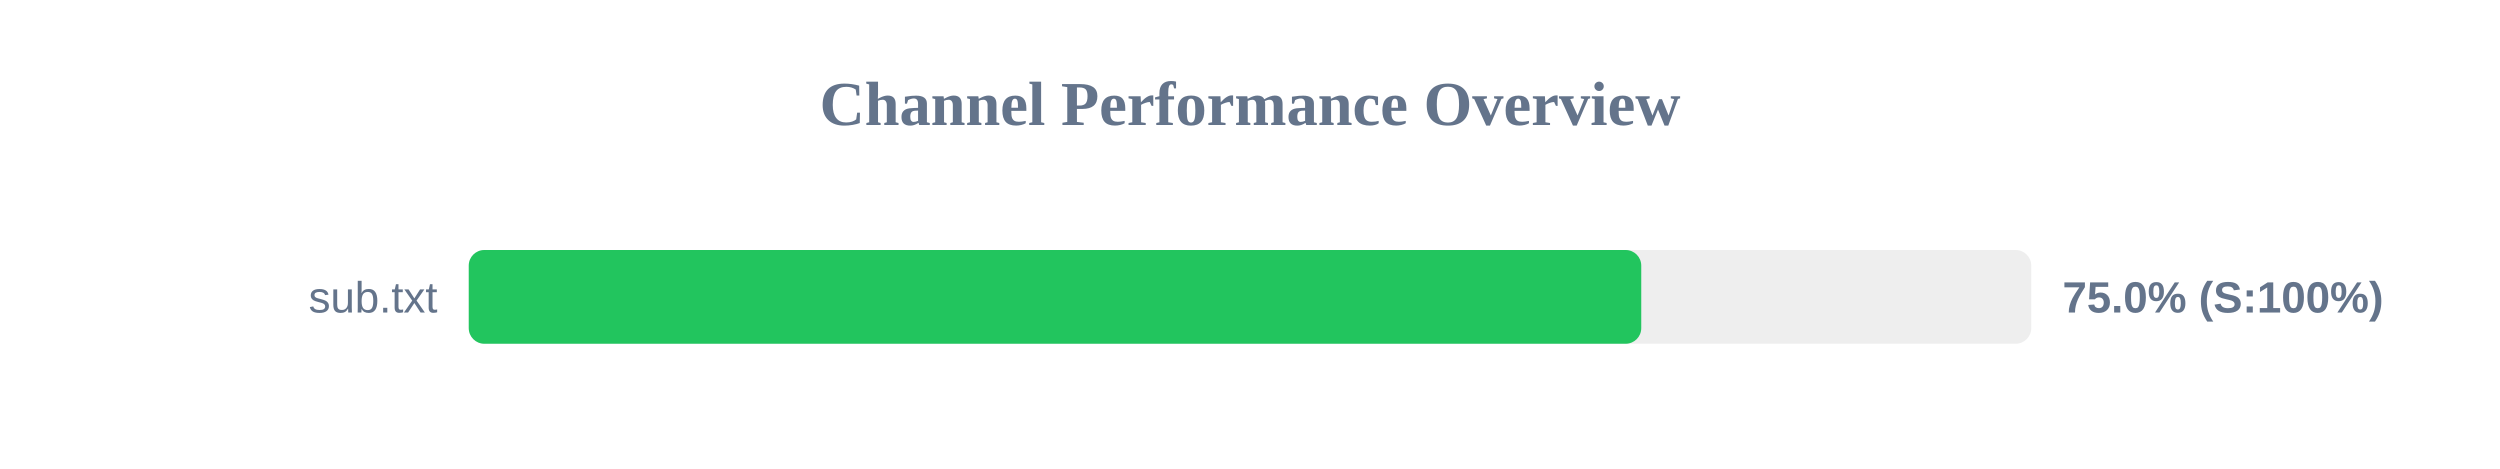
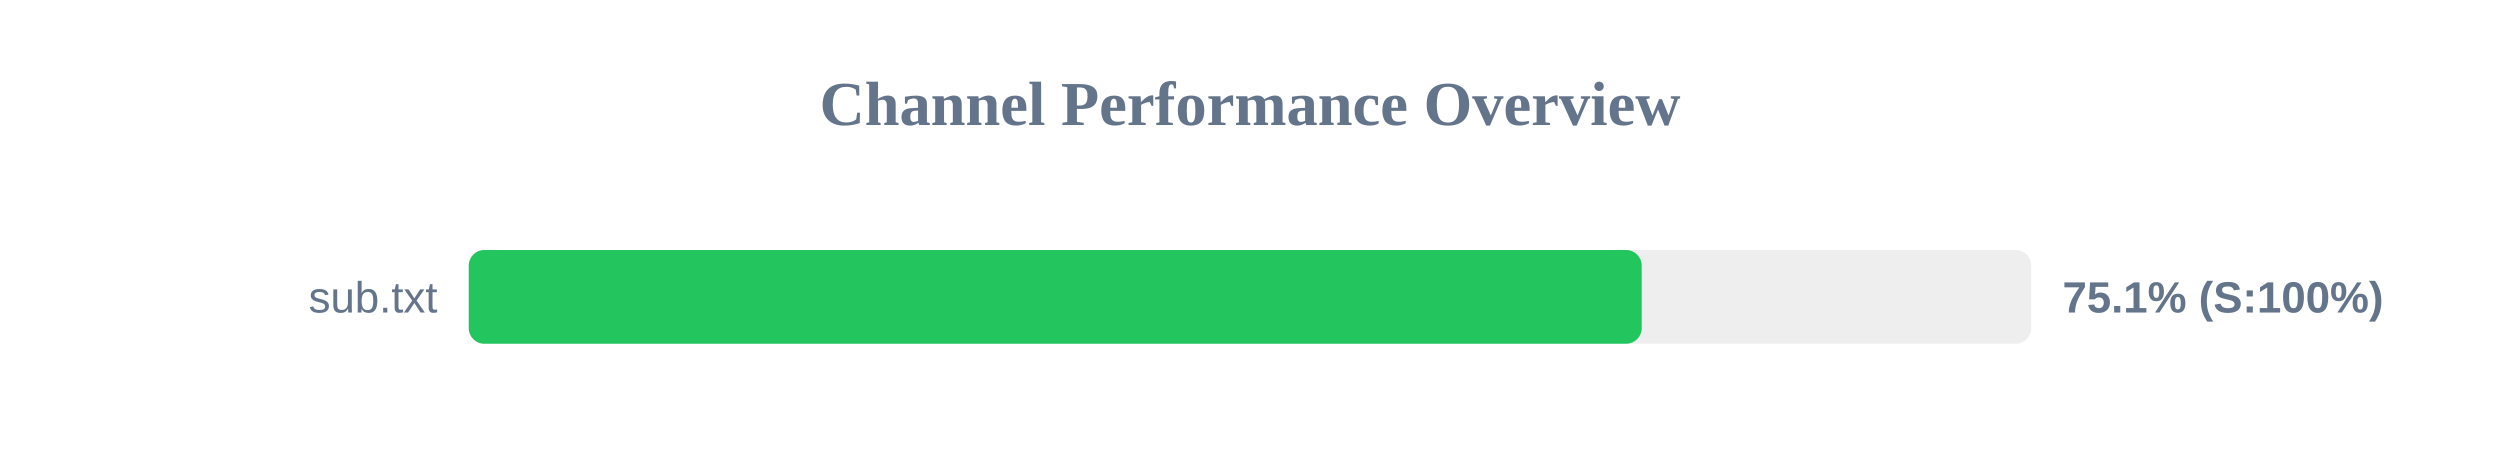
<svg xmlns="http://www.w3.org/2000/svg" width="800" height="150" version="1.1">
  <style>
        .row { font: 14px Arial; fill: #64748b; }
        .score { font: bold 14px Arial; fill: #64748b; }
    </style>
  <text x="400" y="40" text-anchor="middle" font-size="20px" font-weight="bold" fill="#64748b">Channel Performance Overview</text>
  <rect x="150" y="80" width="500" height="30" fill="#eee" rx="5" />
-   <rect x="150" y="80" width="375.2" height="30" fill="#22c55e" rx="5" />
+   <rect x="150" y="80" width="375.35" height="30" fill="#22c55e" rx="5" />
  <text x="140" y="100" text-anchor="end" class="row">sub.txt</text>
-   <text x="660" y="100" text-anchor="start" class="score">75.0% (S:100%)</text>
+   <text x="660" y="100" text-anchor="start" class="score">75.1% (S:100%)</text>
</svg>
